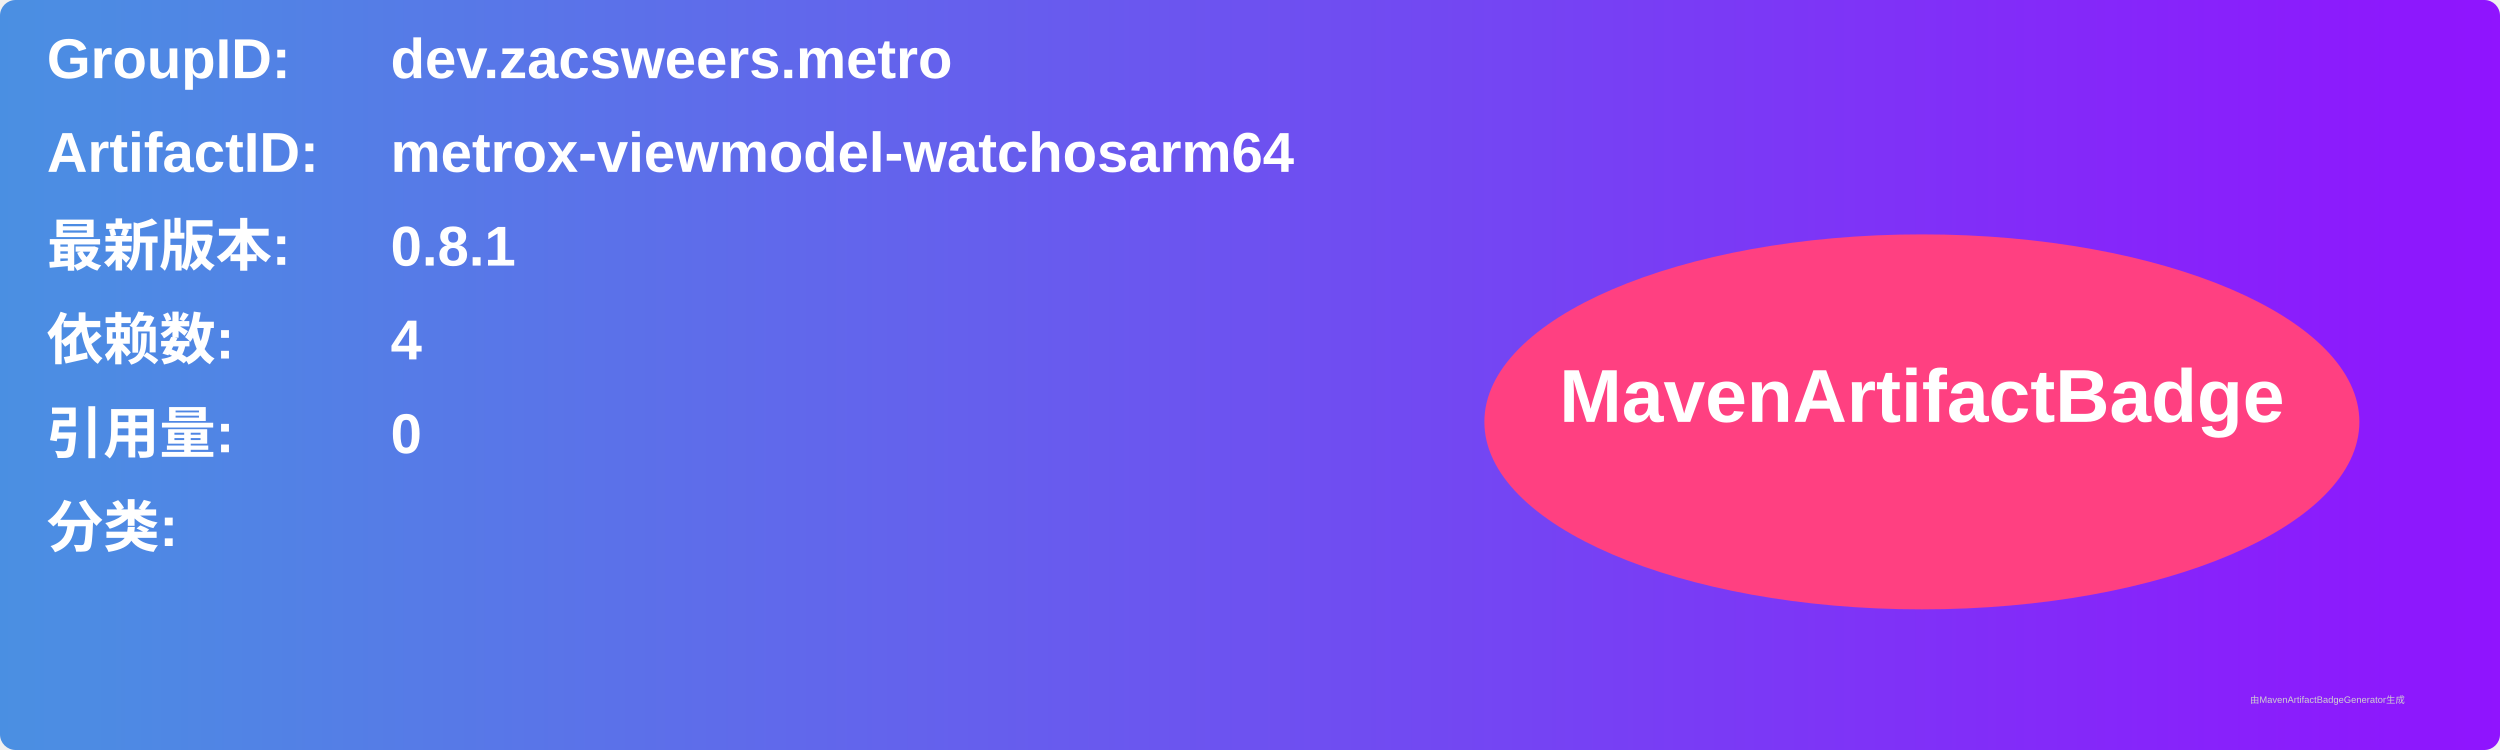
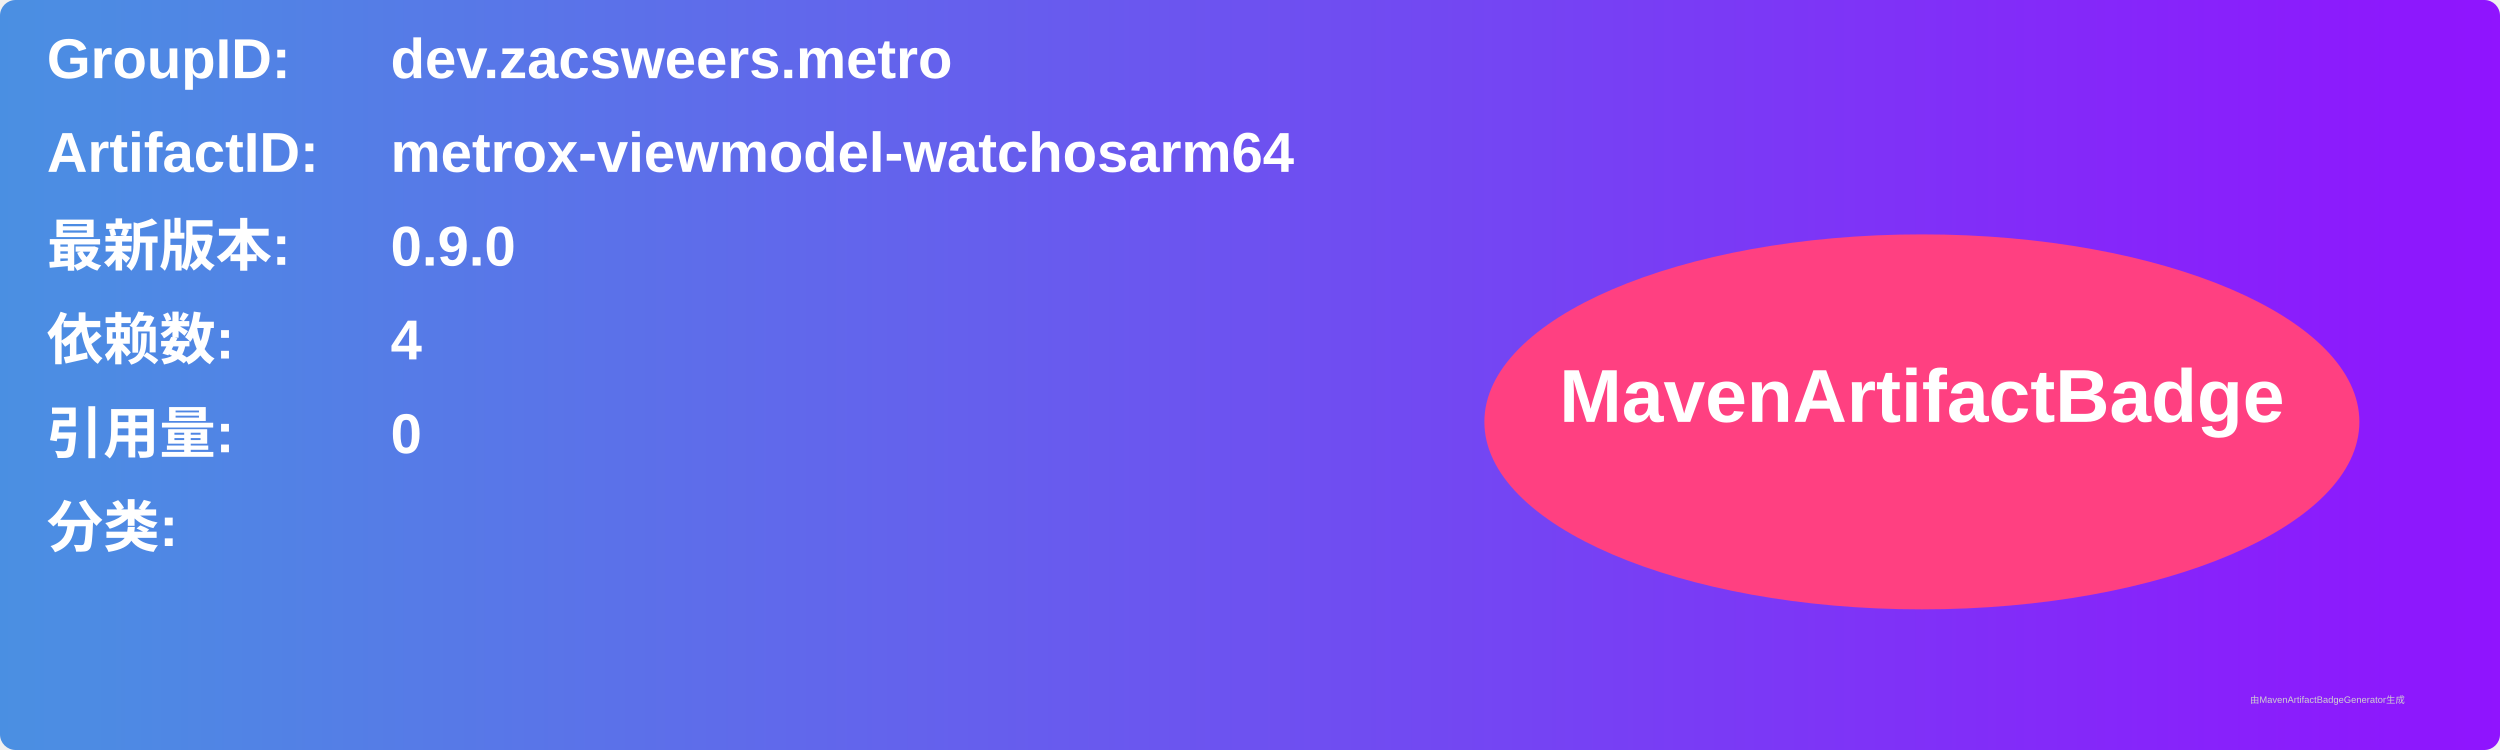
<svg xmlns="http://www.w3.org/2000/svg" width="800" height="240" viewBox="0 0 800 240">
  <linearGradient id="grad" x1="0%" y1="0%" x2="100%" y2="0%">
    <stop offset="0%" stop-color="#4a90e2" />
    <stop offset="100%" stop-color="#9013fe" />
  </linearGradient>
  <rect width="100%" height="100%" rx="5" ry="5" fill="url(#grad)" />
  <g transform="translate(15, 15)">
    <text x="0" y="10" font-family="Arial" font-size="18" fill="white" font-weight="bold" width="260">GroupID:</text>
    <text x="110" y="10" font-family="Arial" font-size="18" fill="white" font-weight="bold" width="460">dev.zacsweers.metro</text>
    <text x="0" y="40" font-family="Arial" font-size="18" fill="white" font-weight="bold" width="260">ArtifactID:</text>
    <text x="110" y="40" font-family="Arial" font-size="18" fill="white" font-weight="bold" width="460">metrox-viewmodel-watchosarm64</text>
    <text x="0" y="70" font-family="Arial" font-size="18" fill="white" font-weight="bold">最新版本:</text>
    <text x="110" y="70" font-family="Arial" font-size="18" fill="white" font-weight="bold">
-       <tspan font-weight="bold">0.8.1</tspan>
+       <tspan font-weight="bold">0.9.0</tspan>
    </text>
    <text x="0" y="100" font-family="Arial" font-size="18" fill="white" font-weight="bold">依赖数: </text>
    <text x="110" y="100" font-family="Arial" font-size="18" fill="white">
      <tspan font-weight="bold">4</tspan>
    </text>
    <text x="0" y="130" font-family="Arial" font-size="18" fill="white" font-weight="bold">引用量: </text>
    <text x="110" y="130" font-family="Arial" font-size="18" fill="white">
      <tspan font-weight="bold">0</tspan>
    </text>
    <text x="0" y="160" font-family="Arial" font-size="18" fill="white" font-weight="bold">分类:</text>
    <text x="10" y="190" font-family="Arial" font-size="10" fill="white">
      <tspan font-weight="bold" />
    </text>
    <ellipse cx="600" cy="120" rx="140" ry="60" fill="#ff4081" />
    <text x="600" y="120" text-anchor="middle" font-family="Arial" font-size="24" fill="white" font-weight="bold">MavenArtifactBadge</text>
  </g>
  <text x="720" y="225" font-family="Arial" font-size="3" fill="#d0d0d0">由MavenArtifactBadgeGenerator生成</text>
</svg>
